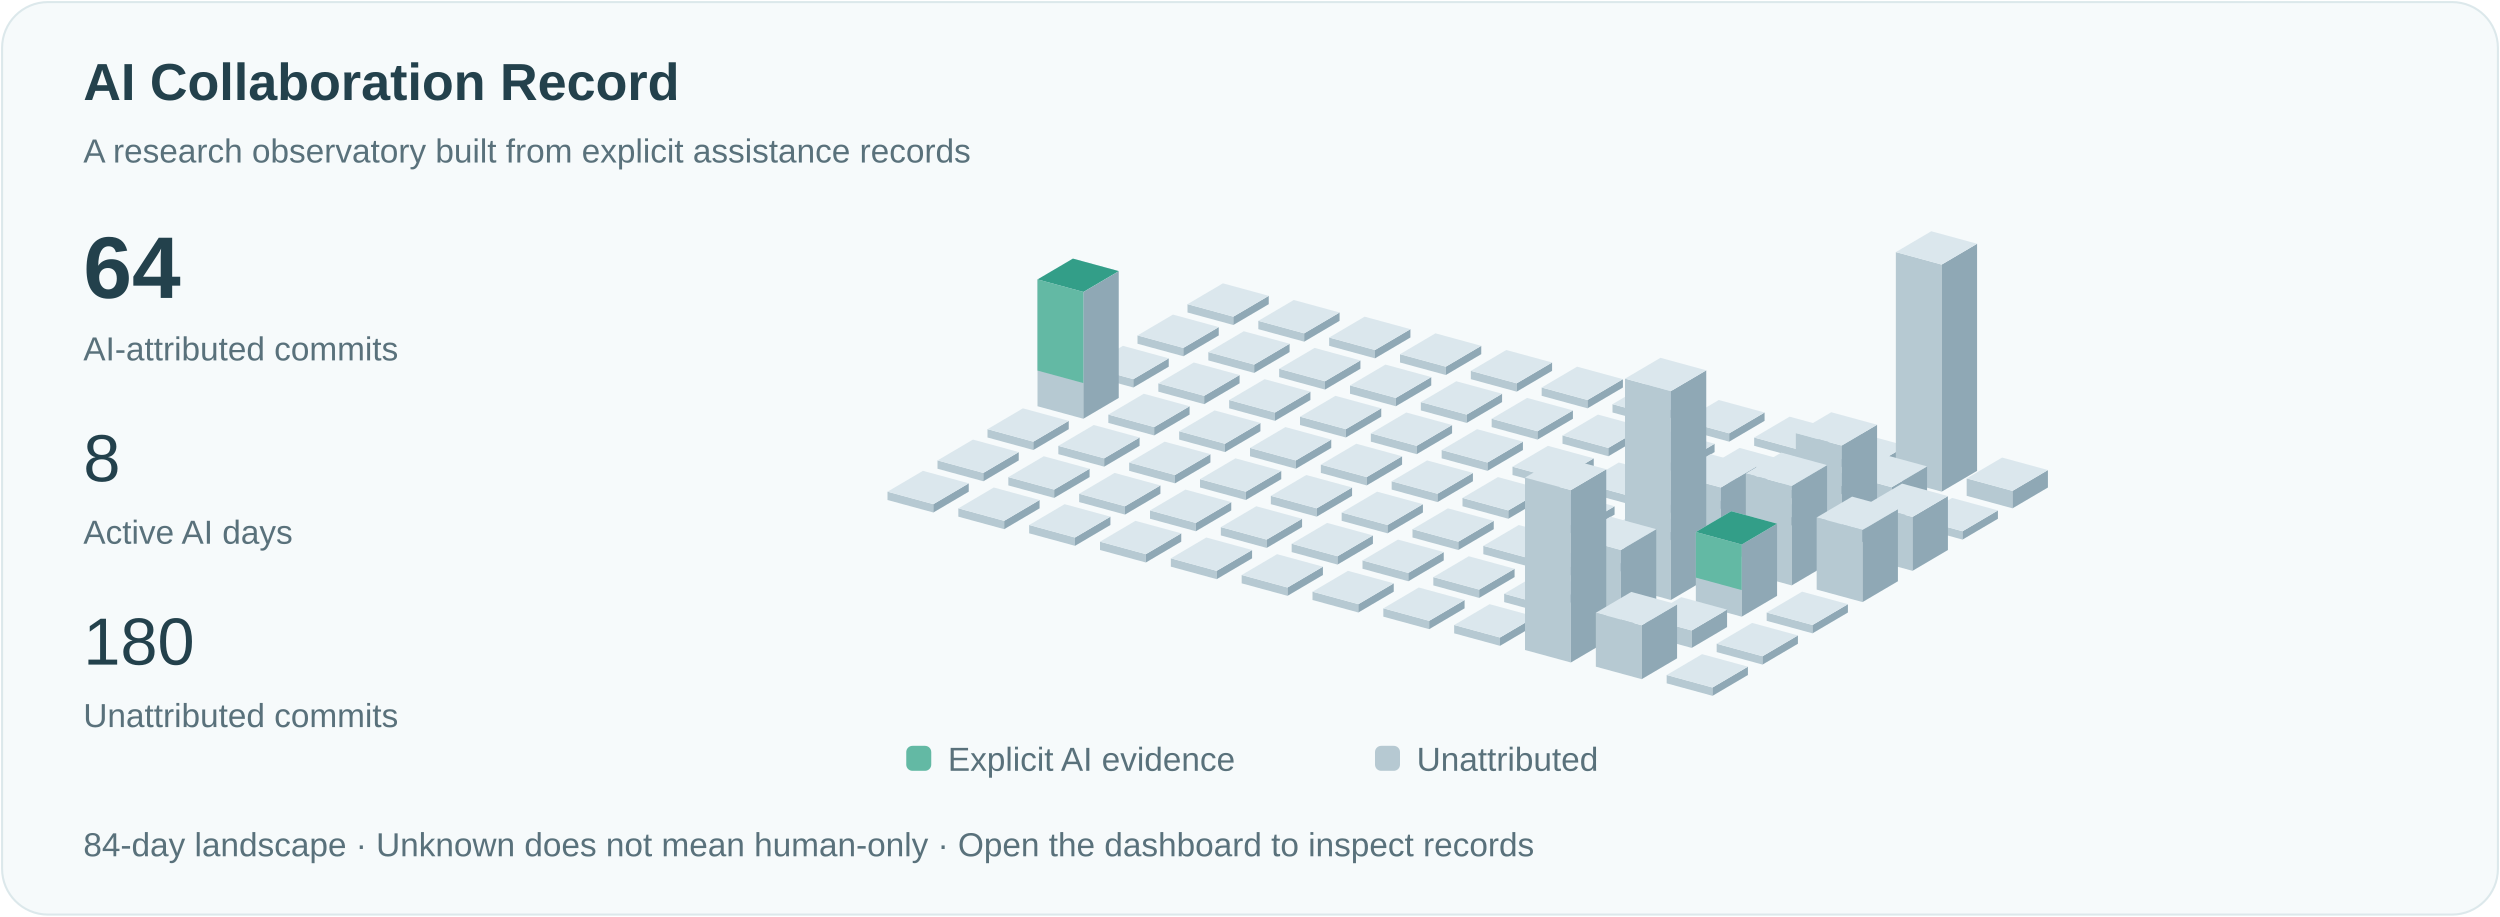
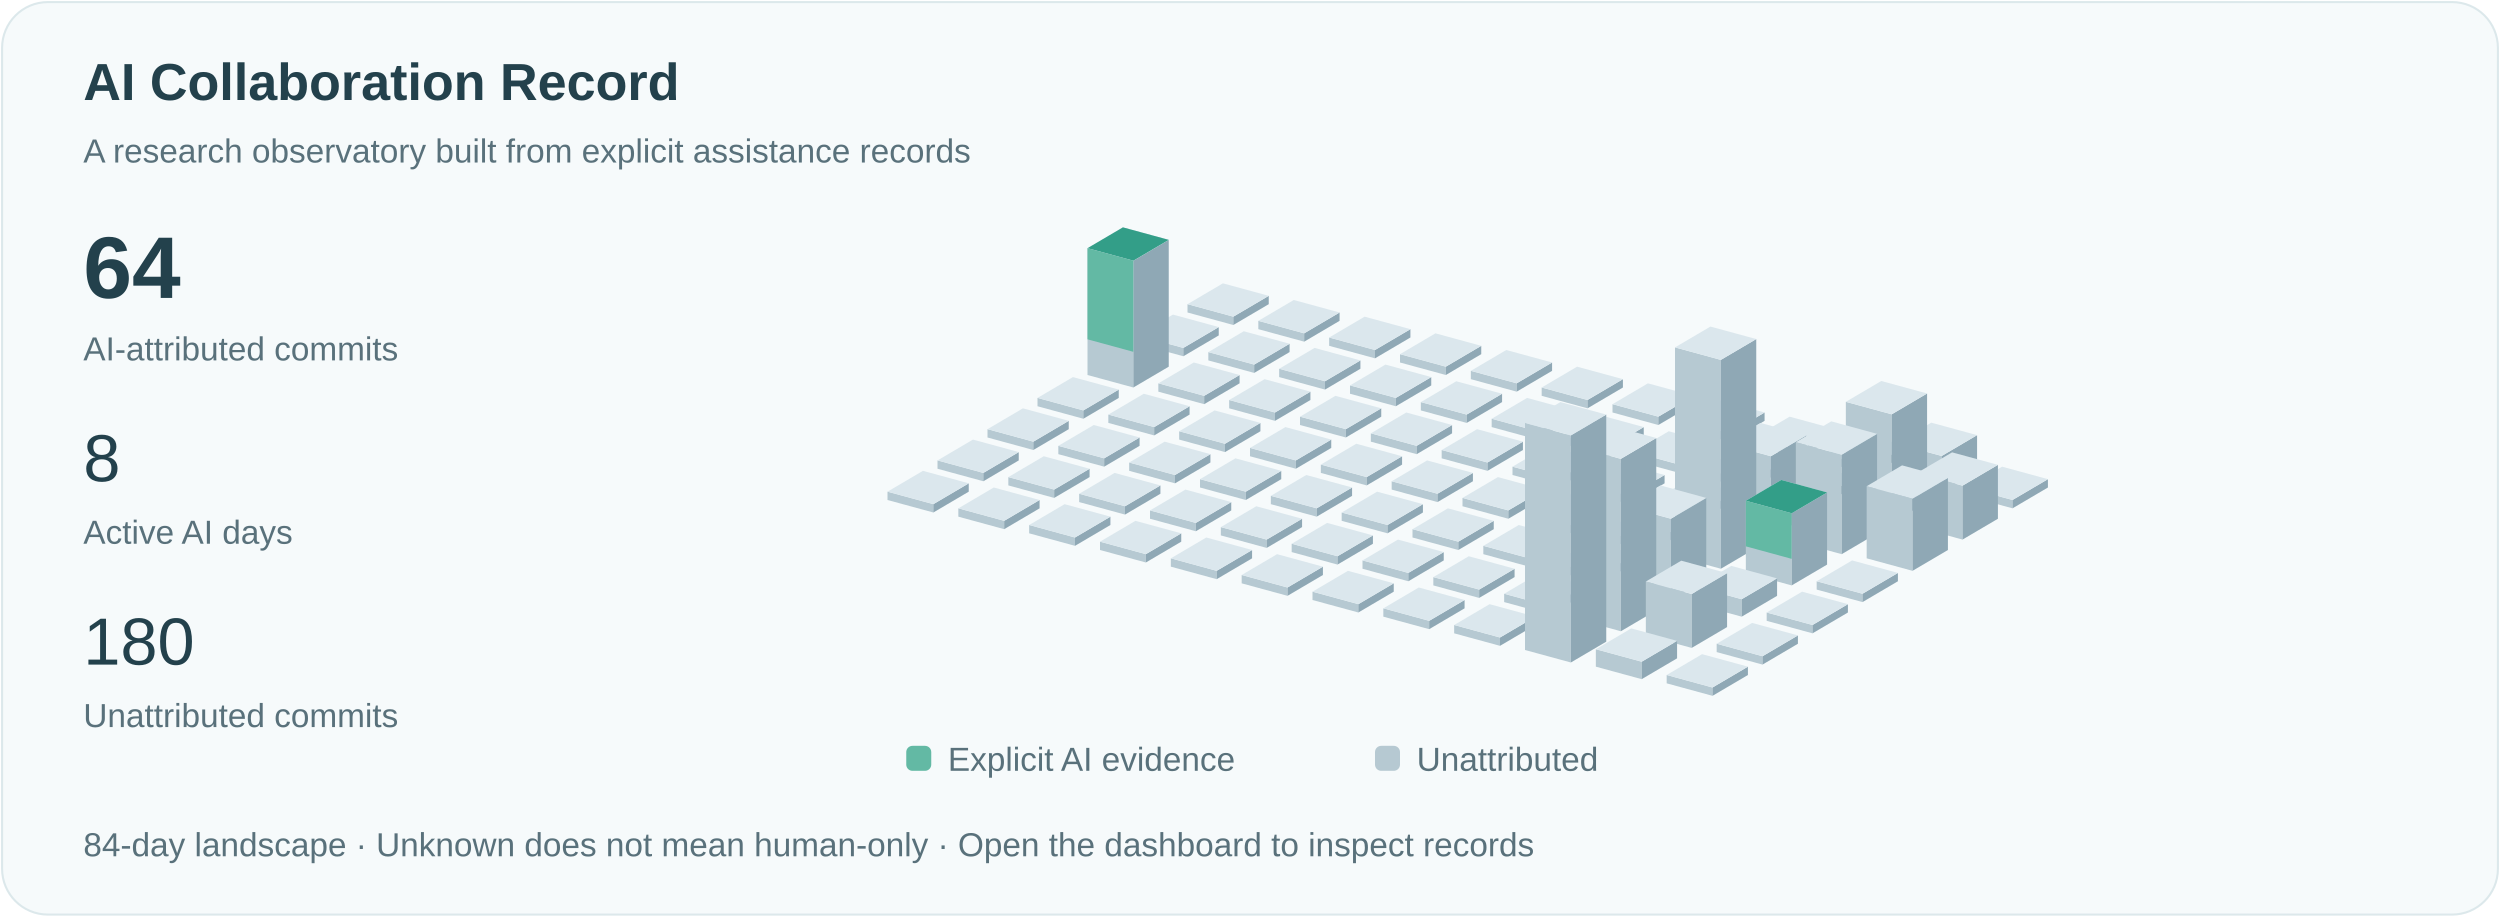
<svg xmlns="http://www.w3.org/2000/svg" viewBox="0 0 1200 440" role="img" aria-labelledby="title">
  <style>text{font-family:Arial,sans-serif;fill:#23414c}.small{font-size:16px;fill:#59717b}.pulse{animation:pulse 3s ease-in-out infinite}@keyframes pulse{50%{opacity:.35}}@media(prefers-reduced-motion:reduce){.pulse{animation:none}.signal{display:none}}</style>
  <rect x="1" y="1" width="1198" height="438" rx="22" fill="#f6fafb" stroke="#dce8eb" />
  <text x="40" y="48" font-size="25" font-weight="600">AI Collaboration Record</text>
  <text x="40" y="78" class="small">A research observatory built from explicit assistance records</text>
  <text x="40" y="143" font-size="42" font-weight="600">64</text>
  <text x="40" y="173" class="small">AI-attributed commits</text>
  <text x="40" y="231" font-size="32">8</text>
  <text x="40" y="261" class="small">Active AI days</text>
  <text x="40" y="319" font-size="32">180</text>
  <text x="40" y="349" class="small">Unattributed commits</text>
  <path d="M570,150l22,6 0,-4.0 -22,-6Z" fill="#b6c9d2" />
  <path d="M592,156l17,-10 0,-4.0 -17,10Z" fill="#8fa8b5" />
  <path d="M570,146.0l17,-10 22,6 -17,10Z" fill="#dbe7ed" />
  <path d="M546,165l22,6 0,-4.0 -22,-6Z" fill="#b6c9d2" />
  <path d="M568,171l17,-10 0,-4.0 -17,10Z" fill="#8fa8b5" />
  <path d="M546,161.0l17,-10 22,6 -17,10Z" fill="#dbe7ed" />
-   <path d="M522,180l22,6 0,-4.0 -22,-6Z" fill="#b6c9d2" />
-   <path d="M544,186l17,-10 0,-4.0 -17,10Z" fill="#8fa8b5" />
-   <path d="M522,176.0l17,-10 22,6 -17,10Z" fill="#dbe7ed" />
-   <path d="M498,195l22,6 0,-60.875 -22,-6Z" fill="#b6c9d2" />
-   <path d="M520,201l17,-10 0,-60.875 -17,10Z" fill="#8fa8b5" />
-   <path d="M498,134.125l17,-10 22,6 -17,10Z" fill="#dbe7ed" />
-   <path class="pulse" d="M498,134.125l17,-10 22,6 -17,10Z" fill="#339e88" />
-   <path d="M498,134.125l22,6 0,43.75 -22,-6Z" fill="#63b9a4" />
+   <path d="M522,180l22,6 0,-60.875 -22,-6Z" fill="#b6c9d2" />
+   <path d="M544,186l17,-10 0,-60.875 -17,10Z" fill="#8fa8b5" />
+   <path d="M522,119.125l17,-10 22,6 -17,10Z" fill="#dbe7ed" />
+   <path class="pulse" d="M522,119.125l17,-10 22,6 -17,10Z" fill="#339e88" />
+   <path d="M522,119.125l22,6 0,43.75 -22,-6Z" fill="#63b9a4" />
+   <path d="M498,195l22,6 0,-4.0 -22,-6Z" fill="#b6c9d2" />
+   <path d="M520,201l17,-10 0,-4.0 -17,10Z" fill="#8fa8b5" />
+   <path d="M498,191.0l17,-10 22,6 -17,10Z" fill="#dbe7ed" />
  <path d="M474,210l22,6 0,-4.0 -22,-6Z" fill="#b6c9d2" />
  <path d="M496,216l17,-10 0,-4.0 -17,10Z" fill="#8fa8b5" />
  <path d="M474,206.0l17,-10 22,6 -17,10Z" fill="#dbe7ed" />
  <path d="M450,225l22,6 0,-4.0 -22,-6Z" fill="#b6c9d2" />
  <path d="M472,231l17,-10 0,-4.0 -17,10Z" fill="#8fa8b5" />
  <path d="M450,221.0l17,-10 22,6 -17,10Z" fill="#dbe7ed" />
  <path d="M426,240l22,6 0,-4.0 -22,-6Z" fill="#b6c9d2" />
  <path d="M448,246l17,-10 0,-4.0 -17,10Z" fill="#8fa8b5" />
  <path d="M426,236.0l17,-10 22,6 -17,10Z" fill="#dbe7ed" />
  <path d="M604,158l22,6 0,-4.0 -22,-6Z" fill="#b6c9d2" />
  <path d="M626,164l17,-10 0,-4.0 -17,10Z" fill="#8fa8b5" />
  <path d="M604,154.0l17,-10 22,6 -17,10Z" fill="#dbe7ed" />
  <path d="M580,173l22,6 0,-4.0 -22,-6Z" fill="#b6c9d2" />
  <path d="M602,179l17,-10 0,-4.0 -17,10Z" fill="#8fa8b5" />
  <path d="M580,169.0l17,-10 22,6 -17,10Z" fill="#dbe7ed" />
  <path d="M556,188l22,6 0,-4.0 -22,-6Z" fill="#b6c9d2" />
  <path d="M578,194l17,-10 0,-4.0 -17,10Z" fill="#8fa8b5" />
  <path d="M556,184.0l17,-10 22,6 -17,10Z" fill="#dbe7ed" />
  <path d="M532,203l22,6 0,-4.0 -22,-6Z" fill="#b6c9d2" />
  <path d="M554,209l17,-10 0,-4.0 -17,10Z" fill="#8fa8b5" />
  <path d="M532,199.0l17,-10 22,6 -17,10Z" fill="#dbe7ed" />
  <path d="M508,218l22,6 0,-4.0 -22,-6Z" fill="#b6c9d2" />
  <path d="M530,224l17,-10 0,-4.0 -17,10Z" fill="#8fa8b5" />
  <path d="M508,214.0l17,-10 22,6 -17,10Z" fill="#dbe7ed" />
  <path d="M484,233l22,6 0,-4.0 -22,-6Z" fill="#b6c9d2" />
  <path d="M506,239l17,-10 0,-4.0 -17,10Z" fill="#8fa8b5" />
  <path d="M484,229.0l17,-10 22,6 -17,10Z" fill="#dbe7ed" />
  <path d="M460,248l22,6 0,-4.0 -22,-6Z" fill="#b6c9d2" />
  <path d="M482,254l17,-10 0,-4.0 -17,10Z" fill="#8fa8b5" />
  <path d="M460,244.0l17,-10 22,6 -17,10Z" fill="#dbe7ed" />
  <path d="M638,166l22,6 0,-4.0 -22,-6Z" fill="#b6c9d2" />
  <path d="M660,172l17,-10 0,-4.0 -17,10Z" fill="#8fa8b5" />
  <path d="M638,162.0l17,-10 22,6 -17,10Z" fill="#dbe7ed" />
  <path d="M614,181l22,6 0,-4.0 -22,-6Z" fill="#b6c9d2" />
  <path d="M636,187l17,-10 0,-4.0 -17,10Z" fill="#8fa8b5" />
  <path d="M614,177.0l17,-10 22,6 -17,10Z" fill="#dbe7ed" />
  <path d="M590,196l22,6 0,-4.0 -22,-6Z" fill="#b6c9d2" />
  <path d="M612,202l17,-10 0,-4.0 -17,10Z" fill="#8fa8b5" />
  <path d="M590,192.0l17,-10 22,6 -17,10Z" fill="#dbe7ed" />
  <path d="M566,211l22,6 0,-4.0 -22,-6Z" fill="#b6c9d2" />
  <path d="M588,217l17,-10 0,-4.0 -17,10Z" fill="#8fa8b5" />
  <path d="M566,207.0l17,-10 22,6 -17,10Z" fill="#dbe7ed" />
  <path d="M542,226l22,6 0,-4.0 -22,-6Z" fill="#b6c9d2" />
  <path d="M564,232l17,-10 0,-4.0 -17,10Z" fill="#8fa8b5" />
  <path d="M542,222.0l17,-10 22,6 -17,10Z" fill="#dbe7ed" />
  <path d="M518,241l22,6 0,-4.0 -22,-6Z" fill="#b6c9d2" />
  <path d="M540,247l17,-10 0,-4.0 -17,10Z" fill="#8fa8b5" />
  <path d="M518,237.0l17,-10 22,6 -17,10Z" fill="#dbe7ed" />
  <path d="M494,256l22,6 0,-4.0 -22,-6Z" fill="#b6c9d2" />
  <path d="M516,262l17,-10 0,-4.0 -17,10Z" fill="#8fa8b5" />
  <path d="M494,252.0l17,-10 22,6 -17,10Z" fill="#dbe7ed" />
  <path d="M672,174l22,6 0,-4.0 -22,-6Z" fill="#b6c9d2" />
  <path d="M694,180l17,-10 0,-4.0 -17,10Z" fill="#8fa8b5" />
  <path d="M672,170.0l17,-10 22,6 -17,10Z" fill="#dbe7ed" />
  <path d="M648,189l22,6 0,-4.0 -22,-6Z" fill="#b6c9d2" />
  <path d="M670,195l17,-10 0,-4.0 -17,10Z" fill="#8fa8b5" />
  <path d="M648,185.0l17,-10 22,6 -17,10Z" fill="#dbe7ed" />
  <path d="M624,204l22,6 0,-4.0 -22,-6Z" fill="#b6c9d2" />
  <path d="M646,210l17,-10 0,-4.0 -17,10Z" fill="#8fa8b5" />
  <path d="M624,200.0l17,-10 22,6 -17,10Z" fill="#dbe7ed" />
  <path d="M600,219l22,6 0,-4.0 -22,-6Z" fill="#b6c9d2" />
  <path d="M622,225l17,-10 0,-4.0 -17,10Z" fill="#8fa8b5" />
  <path d="M600,215.0l17,-10 22,6 -17,10Z" fill="#dbe7ed" />
  <path d="M576,234l22,6 0,-4.0 -22,-6Z" fill="#b6c9d2" />
  <path d="M598,240l17,-10 0,-4.0 -17,10Z" fill="#8fa8b5" />
  <path d="M576,230.0l17,-10 22,6 -17,10Z" fill="#dbe7ed" />
  <path d="M552,249l22,6 0,-4.0 -22,-6Z" fill="#b6c9d2" />
  <path d="M574,255l17,-10 0,-4.0 -17,10Z" fill="#8fa8b5" />
  <path d="M552,245.0l17,-10 22,6 -17,10Z" fill="#dbe7ed" />
  <path d="M528,264l22,6 0,-4.0 -22,-6Z" fill="#b6c9d2" />
  <path d="M550,270l17,-10 0,-4.0 -17,10Z" fill="#8fa8b5" />
  <path d="M528,260.0l17,-10 22,6 -17,10Z" fill="#dbe7ed" />
  <path d="M706,182l22,6 0,-4.0 -22,-6Z" fill="#b6c9d2" />
  <path d="M728,188l17,-10 0,-4.0 -17,10Z" fill="#8fa8b5" />
  <path d="M706,178.0l17,-10 22,6 -17,10Z" fill="#dbe7ed" />
  <path d="M682,197l22,6 0,-4.0 -22,-6Z" fill="#b6c9d2" />
  <path d="M704,203l17,-10 0,-4.0 -17,10Z" fill="#8fa8b5" />
  <path d="M682,193.0l17,-10 22,6 -17,10Z" fill="#dbe7ed" />
  <path d="M658,212l22,6 0,-4.0 -22,-6Z" fill="#b6c9d2" />
  <path d="M680,218l17,-10 0,-4.0 -17,10Z" fill="#8fa8b5" />
  <path d="M658,208.0l17,-10 22,6 -17,10Z" fill="#dbe7ed" />
  <path d="M634,227l22,6 0,-4.0 -22,-6Z" fill="#b6c9d2" />
  <path d="M656,233l17,-10 0,-4.0 -17,10Z" fill="#8fa8b5" />
  <path d="M634,223.0l17,-10 22,6 -17,10Z" fill="#dbe7ed" />
  <path d="M610,242l22,6 0,-4.0 -22,-6Z" fill="#b6c9d2" />
  <path d="M632,248l17,-10 0,-4.0 -17,10Z" fill="#8fa8b5" />
  <path d="M610,238.0l17,-10 22,6 -17,10Z" fill="#dbe7ed" />
  <path d="M586,257l22,6 0,-4.0 -22,-6Z" fill="#b6c9d2" />
  <path d="M608,263l17,-10 0,-4.0 -17,10Z" fill="#8fa8b5" />
  <path d="M586,253.0l17,-10 22,6 -17,10Z" fill="#dbe7ed" />
  <path d="M562,272l22,6 0,-4.0 -22,-6Z" fill="#b6c9d2" />
  <path d="M584,278l17,-10 0,-4.0 -17,10Z" fill="#8fa8b5" />
  <path d="M562,268.0l17,-10 22,6 -17,10Z" fill="#dbe7ed" />
  <path d="M740,190l22,6 0,-4.0 -22,-6Z" fill="#b6c9d2" />
  <path d="M762,196l17,-10 0,-4.0 -17,10Z" fill="#8fa8b5" />
  <path d="M740,186.0l17,-10 22,6 -17,10Z" fill="#dbe7ed" />
  <path d="M716,205l22,6 0,-4.0 -22,-6Z" fill="#b6c9d2" />
  <path d="M738,211l17,-10 0,-4.0 -17,10Z" fill="#8fa8b5" />
  <path d="M716,201.0l17,-10 22,6 -17,10Z" fill="#dbe7ed" />
  <path d="M692,220l22,6 0,-4.0 -22,-6Z" fill="#b6c9d2" />
  <path d="M714,226l17,-10 0,-4.0 -17,10Z" fill="#8fa8b5" />
  <path d="M692,216.0l17,-10 22,6 -17,10Z" fill="#dbe7ed" />
  <path d="M668,235l22,6 0,-4.0 -22,-6Z" fill="#b6c9d2" />
  <path d="M690,241l17,-10 0,-4.0 -17,10Z" fill="#8fa8b5" />
  <path d="M668,231.0l17,-10 22,6 -17,10Z" fill="#dbe7ed" />
  <path d="M644,250l22,6 0,-4.0 -22,-6Z" fill="#b6c9d2" />
  <path d="M666,256l17,-10 0,-4.0 -17,10Z" fill="#8fa8b5" />
  <path d="M644,246.0l17,-10 22,6 -17,10Z" fill="#dbe7ed" />
  <path d="M620,265l22,6 0,-4.0 -22,-6Z" fill="#b6c9d2" />
  <path d="M642,271l17,-10 0,-4.0 -17,10Z" fill="#8fa8b5" />
  <path d="M620,261.0l17,-10 22,6 -17,10Z" fill="#dbe7ed" />
  <path d="M596,280l22,6 0,-4.0 -22,-6Z" fill="#b6c9d2" />
  <path d="M618,286l17,-10 0,-4.0 -17,10Z" fill="#8fa8b5" />
  <path d="M596,276.0l17,-10 22,6 -17,10Z" fill="#dbe7ed" />
  <path d="M774,198l22,6 0,-4.0 -22,-6Z" fill="#b6c9d2" />
  <path d="M796,204l17,-10 0,-4.0 -17,10Z" fill="#8fa8b5" />
  <path d="M774,194.0l17,-10 22,6 -17,10Z" fill="#dbe7ed" />
  <path d="M750,213l22,6 0,-4.0 -22,-6Z" fill="#b6c9d2" />
  <path d="M772,219l17,-10 0,-4.0 -17,10Z" fill="#8fa8b5" />
  <path d="M750,209.0l17,-10 22,6 -17,10Z" fill="#dbe7ed" />
  <path d="M726,228l22,6 0,-4.0 -22,-6Z" fill="#b6c9d2" />
  <path d="M748,234l17,-10 0,-4.0 -17,10Z" fill="#8fa8b5" />
  <path d="M726,224.0l17,-10 22,6 -17,10Z" fill="#dbe7ed" />
  <path d="M702,243l22,6 0,-4.0 -22,-6Z" fill="#b6c9d2" />
  <path d="M724,249l17,-10 0,-4.0 -17,10Z" fill="#8fa8b5" />
  <path d="M702,239.0l17,-10 22,6 -17,10Z" fill="#dbe7ed" />
  <path d="M678,258l22,6 0,-4.0 -22,-6Z" fill="#b6c9d2" />
  <path d="M700,264l17,-10 0,-4.0 -17,10Z" fill="#8fa8b5" />
  <path d="M678,254.0l17,-10 22,6 -17,10Z" fill="#dbe7ed" />
  <path d="M654,273l22,6 0,-4.0 -22,-6Z" fill="#b6c9d2" />
  <path d="M676,279l17,-10 0,-4.0 -17,10Z" fill="#8fa8b5" />
  <path d="M654,269.0l17,-10 22,6 -17,10Z" fill="#dbe7ed" />
  <path d="M630,288l22,6 0,-4.0 -22,-6Z" fill="#b6c9d2" />
  <path d="M652,294l17,-10 0,-4.0 -17,10Z" fill="#8fa8b5" />
  <path d="M630,284.0l17,-10 22,6 -17,10Z" fill="#dbe7ed" />
  <path d="M808,206l22,6 0,-4.0 -22,-6Z" fill="#b6c9d2" />
  <path d="M830,212l17,-10 0,-4.0 -17,10Z" fill="#8fa8b5" />
  <path d="M808,202.0l17,-10 22,6 -17,10Z" fill="#dbe7ed" />
  <path d="M784,221l22,6 0,-4.0 -22,-6Z" fill="#b6c9d2" />
  <path d="M806,227l17,-10 0,-4.0 -17,10Z" fill="#8fa8b5" />
  <path d="M784,217.0l17,-10 22,6 -17,10Z" fill="#dbe7ed" />
  <path d="M760,236l22,6 0,-4.0 -22,-6Z" fill="#b6c9d2" />
  <path d="M782,242l17,-10 0,-4.0 -17,10Z" fill="#8fa8b5" />
  <path d="M760,232.0l17,-10 22,6 -17,10Z" fill="#dbe7ed" />
  <path d="M736,251l22,6 0,-4.0 -22,-6Z" fill="#b6c9d2" />
  <path d="M758,257l17,-10 0,-4.0 -17,10Z" fill="#8fa8b5" />
  <path d="M736,247.0l17,-10 22,6 -17,10Z" fill="#dbe7ed" />
  <path d="M712,266l22,6 0,-4.0 -22,-6Z" fill="#b6c9d2" />
  <path d="M734,272l17,-10 0,-4.0 -17,10Z" fill="#8fa8b5" />
  <path d="M712,262.0l17,-10 22,6 -17,10Z" fill="#dbe7ed" />
  <path d="M688,281l22,6 0,-4.0 -22,-6Z" fill="#b6c9d2" />
  <path d="M710,287l17,-10 0,-4.0 -17,10Z" fill="#8fa8b5" />
  <path d="M688,277.0l17,-10 22,6 -17,10Z" fill="#dbe7ed" />
  <path d="M664,296l22,6 0,-4.0 -22,-6Z" fill="#b6c9d2" />
  <path d="M686,302l17,-10 0,-4.0 -17,10Z" fill="#8fa8b5" />
  <path d="M664,292.0l17,-10 22,6 -17,10Z" fill="#dbe7ed" />
  <path d="M842,214l22,6 0,-4.0 -22,-6Z" fill="#b6c9d2" />
  <path d="M864,220l17,-10 0,-4.0 -17,10Z" fill="#8fa8b5" />
  <path d="M842,210.0l17,-10 22,6 -17,10Z" fill="#dbe7ed" />
  <path d="M818,229l22,6 0,-4.0 -22,-6Z" fill="#b6c9d2" />
  <path d="M840,235l17,-10 0,-4.0 -17,10Z" fill="#8fa8b5" />
  <path d="M818,225.0l17,-10 22,6 -17,10Z" fill="#dbe7ed" />
  <path d="M794,244l22,6 0,-4.0 -22,-6Z" fill="#b6c9d2" />
  <path d="M816,250l17,-10 0,-4.0 -17,10Z" fill="#8fa8b5" />
  <path d="M794,240.0l17,-10 22,6 -17,10Z" fill="#dbe7ed" />
  <path d="M770,259l22,6 0,-4.0 -22,-6Z" fill="#b6c9d2" />
  <path d="M792,265l17,-10 0,-4.0 -17,10Z" fill="#8fa8b5" />
  <path d="M770,255.0l17,-10 22,6 -17,10Z" fill="#dbe7ed" />
  <path d="M746,274l22,6 0,-4.0 -22,-6Z" fill="#b6c9d2" />
  <path d="M768,280l17,-10 0,-4.0 -17,10Z" fill="#8fa8b5" />
  <path d="M746,270.0l17,-10 22,6 -17,10Z" fill="#dbe7ed" />
  <path d="M722,289l22,6 0,-4.0 -22,-6Z" fill="#b6c9d2" />
  <path d="M744,295l17,-10 0,-4.0 -17,10Z" fill="#8fa8b5" />
  <path d="M722,285.0l17,-10 22,6 -17,10Z" fill="#dbe7ed" />
  <path d="M698,304l22,6 0,-4.0 -22,-6Z" fill="#b6c9d2" />
  <path d="M720,310l17,-10 0,-4.0 -17,10Z" fill="#8fa8b5" />
  <path d="M698,300.0l17,-10 22,6 -17,10Z" fill="#dbe7ed" />
  <path d="M876,222l22,6 0,-4.0 -22,-6Z" fill="#b6c9d2" />
  <path d="M898,228l17,-10 0,-4.0 -17,10Z" fill="#8fa8b5" />
  <path d="M876,218.0l17,-10 22,6 -17,10Z" fill="#dbe7ed" />
  <path d="M852,237l22,6 0,-4.0 -22,-6Z" fill="#b6c9d2" />
  <path d="M874,243l17,-10 0,-4.0 -17,10Z" fill="#8fa8b5" />
  <path d="M852,233.0l17,-10 22,6 -17,10Z" fill="#dbe7ed" />
-   <path d="M828,252l22,6 0,-4.0 -22,-6Z" fill="#b6c9d2" />
-   <path d="M850,258l17,-10 0,-4.0 -17,10Z" fill="#8fa8b5" />
-   <path d="M828,248.0l17,-10 22,6 -17,10Z" fill="#dbe7ed" />
-   <path d="M804,267l22,6 0,-39.0 -22,-6Z" fill="#b6c9d2" />
-   <path d="M826,273l17,-10 0,-39.0 -17,10Z" fill="#8fa8b5" />
-   <path d="M804,228.0l17,-10 22,6 -17,10Z" fill="#dbe7ed" />
-   <path d="M780,282l22,6 0,-100.25 -22,-6Z" fill="#b6c9d2" />
-   <path d="M802,288l17,-10 0,-100.25 -17,10Z" fill="#8fa8b5" />
-   <path d="M780,181.75l17,-10 22,6 -17,10Z" fill="#dbe7ed" />
-   <path d="M756,297l22,6 0,-39.0 -22,-6Z" fill="#b6c9d2" />
-   <path d="M778,303l17,-10 0,-39.0 -17,10Z" fill="#8fa8b5" />
-   <path d="M756,258.0l17,-10 22,6 -17,10Z" fill="#dbe7ed" />
-   <path d="M732,312l22,6 0,-82.75 -22,-6Z" fill="#b6c9d2" />
-   <path d="M754,318l17,-10 0,-82.75 -17,10Z" fill="#8fa8b5" />
-   <path d="M732,229.25l17,-10 22,6 -17,10Z" fill="#dbe7ed" />
-   <path d="M910,230l22,6 0,-109.0 -22,-6Z" fill="#b6c9d2" />
-   <path d="M932,236l17,-10 0,-109.0 -17,10Z" fill="#8fa8b5" />
-   <path d="M910,121.0l17,-10 22,6 -17,10Z" fill="#dbe7ed" />
-   <path d="M886,245l22,6 0,-17.125 -22,-6Z" fill="#b6c9d2" />
-   <path d="M908,251l17,-10 0,-17.125 -17,10Z" fill="#8fa8b5" />
-   <path d="M886,227.875l17,-10 22,6 -17,10Z" fill="#dbe7ed" />
-   <path d="M862,260l22,6 0,-52.125 -22,-6Z" fill="#b6c9d2" />
-   <path d="M884,266l17,-10 0,-52.125 -17,10Z" fill="#8fa8b5" />
-   <path d="M862,207.875l17,-10 22,6 -17,10Z" fill="#dbe7ed" />
-   <path d="M838,275l22,6 0,-47.75 -22,-6Z" fill="#b6c9d2" />
-   <path d="M860,281l17,-10 0,-47.75 -17,10Z" fill="#8fa8b5" />
-   <path d="M838,227.25l17,-10 22,6 -17,10Z" fill="#dbe7ed" />
-   <path d="M814,290l22,6 0,-34.625 -22,-6Z" fill="#b6c9d2" />
-   <path d="M836,296l17,-10 0,-34.625 -17,10Z" fill="#8fa8b5" />
-   <path d="M814,255.375l17,-10 22,6 -17,10Z" fill="#dbe7ed" />
-   <path class="pulse" d="M814,255.375l17,-10 22,6 -17,10Z" fill="#339e88" />
-   <path d="M814,255.375l22,6 0,21.875 -22,-6Z" fill="#63b9a4" />
-   <path d="M790,305l22,6 0,-8.375 -22,-6Z" fill="#b6c9d2" />
-   <path d="M812,311l17,-10 0,-8.375 -17,10Z" fill="#8fa8b5" />
-   <path d="M790,296.625l17,-10 22,6 -17,10Z" fill="#dbe7ed" />
-   <path d="M766,320l22,6 0,-25.875 -22,-6Z" fill="#b6c9d2" />
-   <path d="M788,326l17,-10 0,-25.875 -17,10Z" fill="#8fa8b5" />
-   <path d="M766,294.125l17,-10 22,6 -17,10Z" fill="#dbe7ed" />
-   <path d="M944,238l22,6 0,-8.375 -22,-6Z" fill="#b6c9d2" />
-   <path d="M966,244l17,-10 0,-8.375 -17,10Z" fill="#8fa8b5" />
-   <path d="M944,229.625l17,-10 22,6 -17,10Z" fill="#dbe7ed" />
-   <path d="M920,253l22,6 0,-4.0 -22,-6Z" fill="#b6c9d2" />
-   <path d="M942,259l17,-10 0,-4.0 -17,10Z" fill="#8fa8b5" />
-   <path d="M920,249.0l17,-10 22,6 -17,10Z" fill="#dbe7ed" />
-   <path d="M896,268l22,6 0,-25.875 -22,-6Z" fill="#b6c9d2" />
-   <path d="M918,274l17,-10 0,-25.875 -17,10Z" fill="#8fa8b5" />
-   <path d="M896,242.125l17,-10 22,6 -17,10Z" fill="#dbe7ed" />
-   <path d="M872,283l22,6 0,-34.625 -22,-6Z" fill="#b6c9d2" />
-   <path d="M894,289l17,-10 0,-34.625 -17,10Z" fill="#8fa8b5" />
-   <path d="M872,248.375l17,-10 22,6 -17,10Z" fill="#dbe7ed" />
+   <path d="M828,252l22,6 0,-39.0 -22,-6Z" fill="#b6c9d2" />
+   <path d="M850,258l17,-10 0,-39.0 -17,10Z" fill="#8fa8b5" />
+   <path d="M828,213.0l17,-10 22,6 -17,10Z" fill="#dbe7ed" />
+   <path d="M804,267l22,6 0,-100.25 -22,-6Z" fill="#b6c9d2" />
+   <path d="M826,273l17,-10 0,-100.25 -17,10Z" fill="#8fa8b5" />
+   <path d="M804,166.75l17,-10 22,6 -17,10Z" fill="#dbe7ed" />
+   <path d="M780,282l22,6 0,-39.0 -22,-6Z" fill="#b6c9d2" />
+   <path d="M802,288l17,-10 0,-39.0 -17,10Z" fill="#8fa8b5" />
+   <path d="M780,243.0l17,-10 22,6 -17,10Z" fill="#dbe7ed" />
+   <path d="M756,297l22,6 0,-82.75 -22,-6Z" fill="#b6c9d2" />
+   <path d="M778,303l17,-10 0,-82.75 -17,10Z" fill="#8fa8b5" />
+   <path d="M756,214.25l17,-10 22,6 -17,10Z" fill="#dbe7ed" />
+   <path d="M732,312l22,6 0,-109.0 -22,-6Z" fill="#b6c9d2" />
+   <path d="M754,318l17,-10 0,-109.0 -17,10Z" fill="#8fa8b5" />
+   <path d="M732,203.0l17,-10 22,6 -17,10Z" fill="#dbe7ed" />
+   <path d="M910,230l22,6 0,-17.125 -22,-6Z" fill="#b6c9d2" />
+   <path d="M932,236l17,-10 0,-17.125 -17,10Z" fill="#8fa8b5" />
+   <path d="M910,212.875l17,-10 22,6 -17,10Z" fill="#dbe7ed" />
+   <path d="M886,245l22,6 0,-52.125 -22,-6Z" fill="#b6c9d2" />
+   <path d="M908,251l17,-10 0,-52.125 -17,10Z" fill="#8fa8b5" />
+   <path d="M886,192.875l17,-10 22,6 -17,10Z" fill="#dbe7ed" />
+   <path d="M862,260l22,6 0,-47.75 -22,-6Z" fill="#b6c9d2" />
+   <path d="M884,266l17,-10 0,-47.75 -17,10Z" fill="#8fa8b5" />
+   <path d="M862,212.25l17,-10 22,6 -17,10Z" fill="#dbe7ed" />
+   <path d="M838,275l22,6 0,-34.625 -22,-6Z" fill="#b6c9d2" />
+   <path d="M860,281l17,-10 0,-34.625 -17,10Z" fill="#8fa8b5" />
+   <path d="M838,240.375l17,-10 22,6 -17,10Z" fill="#dbe7ed" />
+   <path class="pulse" d="M838,240.375l17,-10 22,6 -17,10Z" fill="#339e88" />
+   <path d="M838,240.375l22,6 0,21.875 -22,-6Z" fill="#63b9a4" />
+   <path d="M814,290l22,6 0,-8.375 -22,-6Z" fill="#b6c9d2" />
+   <path d="M836,296l17,-10 0,-8.375 -17,10Z" fill="#8fa8b5" />
+   <path d="M814,281.625l17,-10 22,6 -17,10Z" fill="#dbe7ed" />
+   <path d="M790,305l22,6 0,-25.875 -22,-6Z" fill="#b6c9d2" />
+   <path d="M812,311l17,-10 0,-25.875 -17,10Z" fill="#8fa8b5" />
+   <path d="M790,279.125l17,-10 22,6 -17,10Z" fill="#dbe7ed" />
+   <path d="M766,320l22,6 0,-8.375 -22,-6Z" fill="#b6c9d2" />
+   <path d="M788,326l17,-10 0,-8.375 -17,10Z" fill="#8fa8b5" />
+   <path d="M766,311.625l17,-10 22,6 -17,10Z" fill="#dbe7ed" />
+   <path d="M944,238l22,6 0,-4.0 -22,-6Z" fill="#b6c9d2" />
+   <path d="M966,244l17,-10 0,-4.0 -17,10Z" fill="#8fa8b5" />
+   <path d="M944,234.0l17,-10 22,6 -17,10Z" fill="#dbe7ed" />
+   <path d="M920,253l22,6 0,-25.875 -22,-6Z" fill="#b6c9d2" />
+   <path d="M942,259l17,-10 0,-25.875 -17,10Z" fill="#8fa8b5" />
+   <path d="M920,227.125l17,-10 22,6 -17,10Z" fill="#dbe7ed" />
+   <path d="M896,268l22,6 0,-34.625 -22,-6Z" fill="#b6c9d2" />
+   <path d="M918,274l17,-10 0,-34.625 -17,10Z" fill="#8fa8b5" />
+   <path d="M896,233.375l17,-10 22,6 -17,10Z" fill="#dbe7ed" />
+   <path d="M872,283l22,6 0,-4.0 -22,-6Z" fill="#b6c9d2" />
+   <path d="M894,289l17,-10 0,-4.0 -17,10Z" fill="#8fa8b5" />
+   <path d="M872,279.0l17,-10 22,6 -17,10Z" fill="#dbe7ed" />
  <path d="M848,298l22,6 0,-4.0 -22,-6Z" fill="#b6c9d2" />
  <path d="M870,304l17,-10 0,-4.0 -17,10Z" fill="#8fa8b5" />
  <path d="M848,294.0l17,-10 22,6 -17,10Z" fill="#dbe7ed" />
  <path d="M824,313l22,6 0,-4.0 -22,-6Z" fill="#b6c9d2" />
  <path d="M846,319l17,-10 0,-4.0 -17,10Z" fill="#8fa8b5" />
  <path d="M824,309.0l17,-10 22,6 -17,10Z" fill="#dbe7ed" />
  <path d="M800,328l22,6 0,-4.0 -22,-6Z" fill="#b6c9d2" />
  <path d="M822,334l17,-10 0,-4.0 -17,10Z" fill="#8fa8b5" />
  <path d="M800,324.0l17,-10 22,6 -17,10Z" fill="#dbe7ed" />
  <rect x="435" y="358" width="12" height="12" rx="3" fill="#63b9a4" />
  <text x="455" y="370" class="small">Explicit AI evidence</text>
  <rect x="660" y="358" width="12" height="12" rx="3" fill="#b6c9d2" />
  <text x="680" y="370" class="small">Unattributed</text>
  <text x="40" y="411" class="small">84-day landscape · Unknown does not mean human-only · Open the dashboard to inspect records</text>
</svg>
